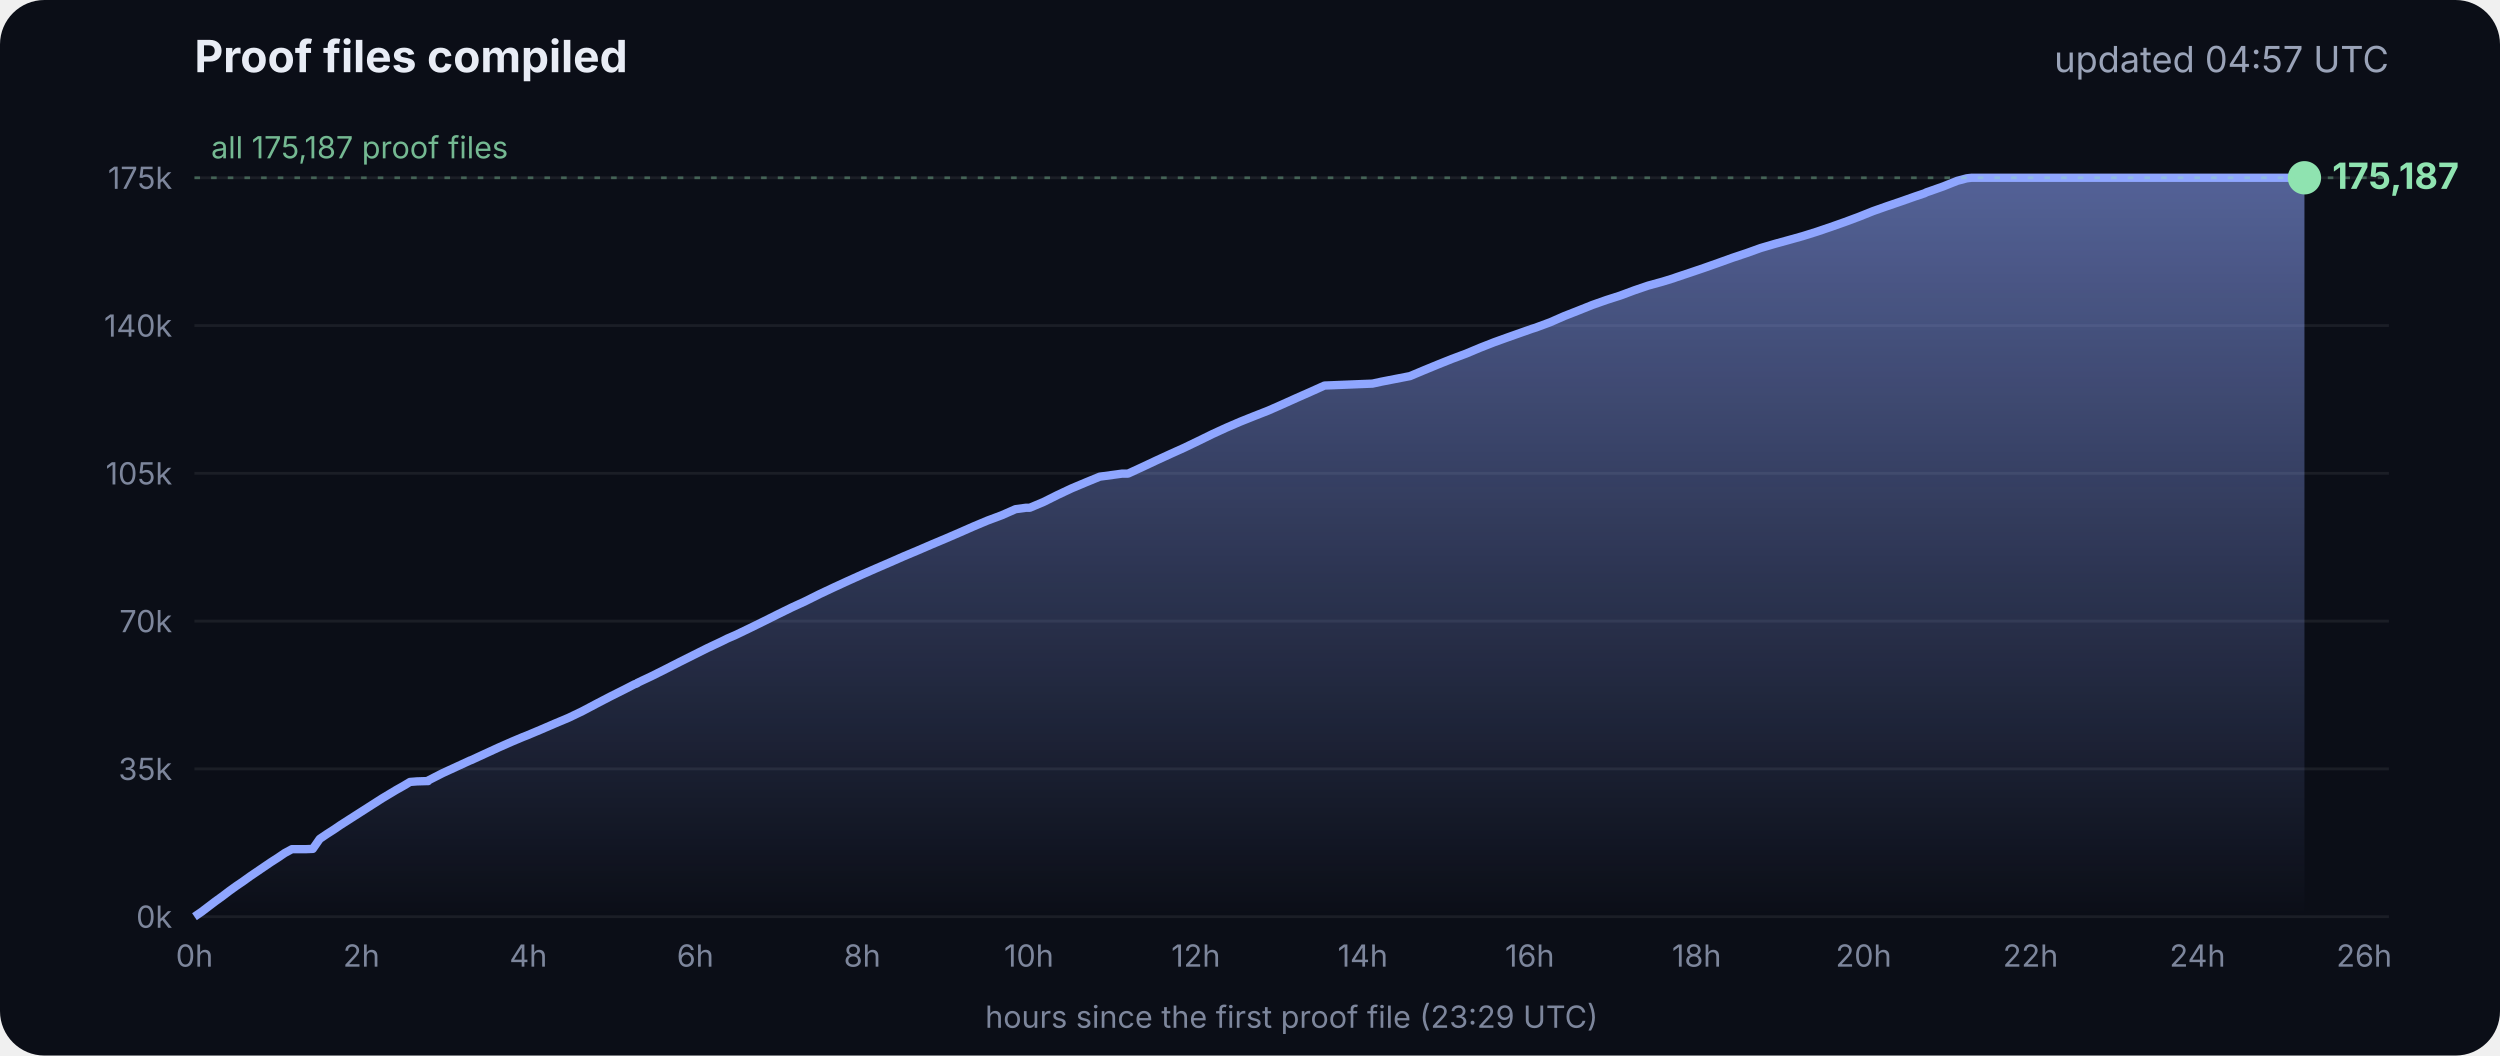
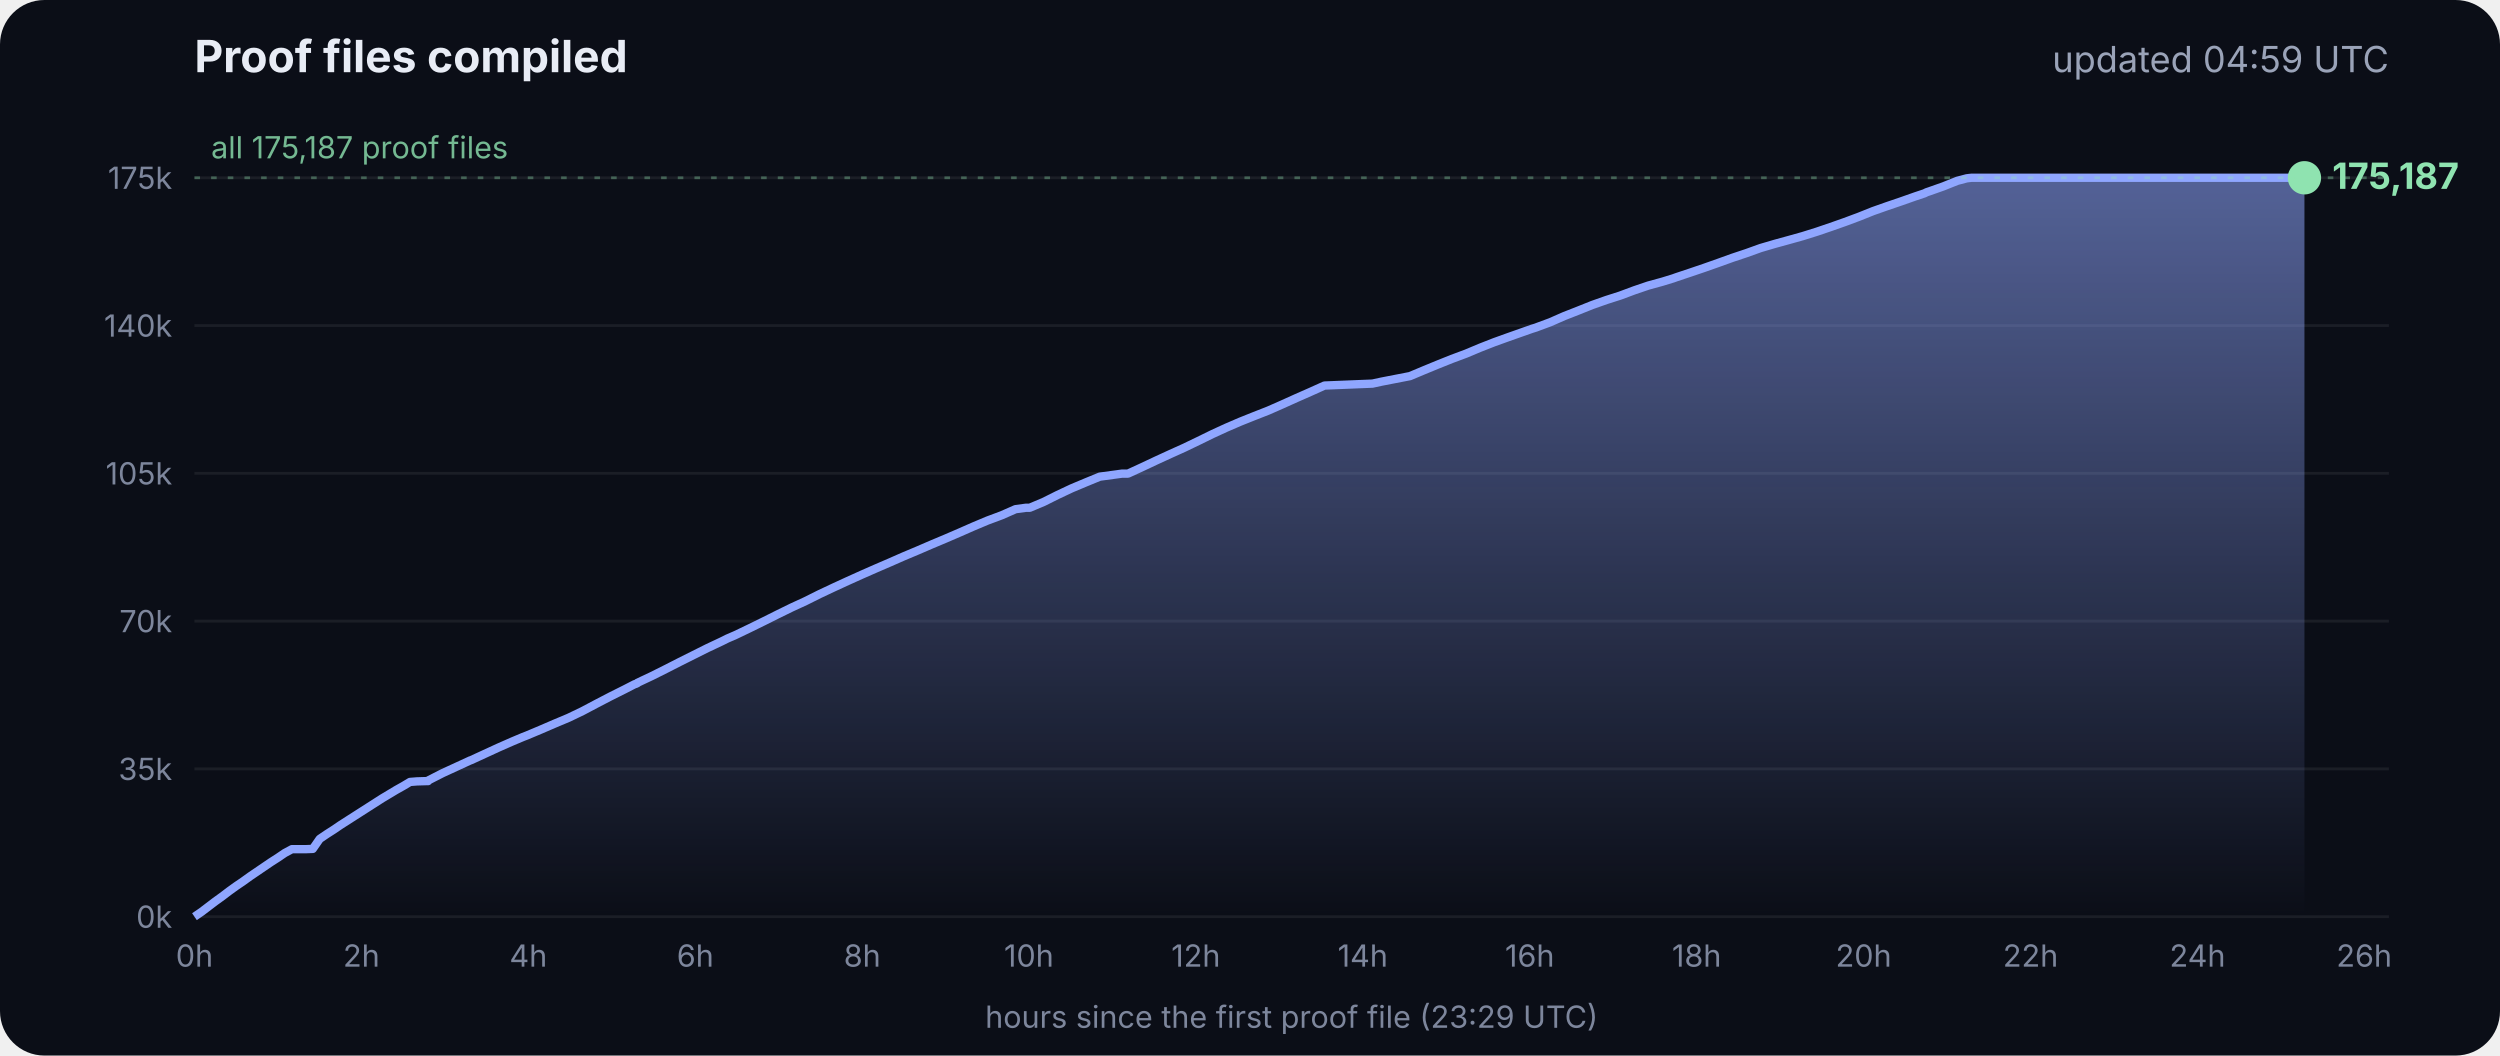
<svg xmlns="http://www.w3.org/2000/svg" viewBox="0 0 900 380" font-family="Inter, -apple-system, Segoe UI, sans-serif">
  <defs>
    <linearGradient id="g" x1="0" y1="0" x2="0" y2="1">
      <stop offset="0" stop-color="#8fa6ff" stop-opacity=".55" />
      <stop offset="1" stop-color="#8fa6ff" stop-opacity="0" />
    </linearGradient>
  </defs>
  <rect width="900" height="380" rx="16" fill="#0b0e17" />
  <text x="70" y="26" fill="#e8ecf5" font-size="16" font-weight="700">Proof files compiled</text>
-   <text x="860" y="26" fill="#9aa3b8" font-size="13" text-anchor="end">updated 04:57 UTC</text>
+   <text x="860" y="26" fill="#9aa3b8" font-size="13" text-anchor="end">updated 04:59 UTC</text>
  <line x1="70" x2="860" y1="330.0" y2="330.0" stroke="#ffffff" stroke-opacity=".07" />
  <text x="62" y="334.0" fill="#7d869c" font-size="11" text-anchor="end">0k</text>
  <line x1="70" x2="860" y1="276.8" y2="276.8" stroke="#ffffff" stroke-opacity=".07" />
  <text x="62" y="280.8" fill="#7d869c" font-size="11" text-anchor="end">35k</text>
  <line x1="70" x2="860" y1="223.6" y2="223.6" stroke="#ffffff" stroke-opacity=".07" />
  <text x="62" y="227.6" fill="#7d869c" font-size="11" text-anchor="end">70k</text>
  <line x1="70" x2="860" y1="170.4" y2="170.4" stroke="#ffffff" stroke-opacity=".07" />
  <text x="62" y="174.4" fill="#7d869c" font-size="11" text-anchor="end">105k</text>
  <line x1="70" x2="860" y1="117.2" y2="117.2" stroke="#ffffff" stroke-opacity=".07" />
  <text x="62" y="121.2" fill="#7d869c" font-size="11" text-anchor="end">140k</text>
  <line x1="70" x2="860" y1="64.0" y2="64.0" stroke="#ffffff" stroke-opacity=".07" />
  <text x="62" y="68.0" fill="#7d869c" font-size="11" text-anchor="end">175k</text>
  <text x="70.0" y="348" fill="#7d869c" font-size="11" text-anchor="middle">0h</text>
  <text x="130.1" y="348" fill="#7d869c" font-size="11" text-anchor="middle">2h</text>
  <text x="190.2" y="348" fill="#7d869c" font-size="11" text-anchor="middle">4h</text>
  <text x="250.3" y="348" fill="#7d869c" font-size="11" text-anchor="middle">6h</text>
  <text x="310.4" y="348" fill="#7d869c" font-size="11" text-anchor="middle">8h</text>
  <text x="370.4" y="348" fill="#7d869c" font-size="11" text-anchor="middle">10h</text>
  <text x="430.5" y="348" fill="#7d869c" font-size="11" text-anchor="middle">12h</text>
  <text x="490.6" y="348" fill="#7d869c" font-size="11" text-anchor="middle">14h</text>
  <text x="550.7" y="348" fill="#7d869c" font-size="11" text-anchor="middle">16h</text>
  <text x="610.8" y="348" fill="#7d869c" font-size="11" text-anchor="middle">18h</text>
  <text x="670.9" y="348" fill="#7d869c" font-size="11" text-anchor="middle">20h</text>
  <text x="731.0" y="348" fill="#7d869c" font-size="11" text-anchor="middle">22h</text>
  <text x="791.1" y="348" fill="#7d869c" font-size="11" text-anchor="middle">24h</text>
  <text x="851.1" y="348" fill="#7d869c" font-size="11" text-anchor="middle">26h</text>
  <polygon points="70.0,330.0 70.0,330.0 72.5,328.3 75.0,326.4 77.5,324.5 80.0,322.7 82.5,320.8 85.0,319.0 87.5,317.3 90.0,315.5 92.5,313.8 95.0,312.1 97.5,310.4 100.0,308.8 102.5,307.1 105.1,305.7 107.6,305.7 110.1,305.7 112.6,305.6 115.1,302.0 117.6,300.3 120.1,298.7 122.6,297.0 125.1,295.4 127.6,293.8 130.1,292.2 132.6,290.6 135.1,289.0 137.6,287.4 140.1,285.9 142.6,284.4 145.1,283.0 147.6,281.5 150.1,281.3 153.5,281.2 153.7,281.2 154.1,281.2 154.3,280.9 159.4,278.3 164.4,276.0 169.4,273.7 169.5,273.7 174.5,271.4 179.5,269.1 184.5,266.9 188.3,265.3 189.6,264.8 194.6,262.7 199.7,260.5 204.7,258.4 209.7,256.0 214.8,253.3 219.8,250.7 224.8,248.2 228.5,246.3 228.9,246.2 229.5,245.9 229.5,245.8 234.6,243.4 239.6,240.9 244.7,238.3 249.7,235.8 254.7,233.3 259.8,230.9 261.8,229.9 264.8,228.6 269.8,226.2 274.9,223.7 279.9,221.2 285.0,218.7 290.0,216.4 295.0,213.9 300.1,211.5 305.1,209.2 310.2,206.9 315.2,204.7 320.3,202.5 325.3,200.3 330.3,198.2 335.4,196.0 340.4,193.9 345.5,191.7 350.5,189.5 355.5,187.4 360.6,185.5 365.6,183.3 369.3,182.8 370.7,182.8 375.7,180.7 380.7,178.2 385.8,175.8 390.8,173.7 395.9,171.6 404.0,170.5 406.1,170.5 411.1,168.2 416.2,165.8 421.2,163.5 426.3,161.2 431.3,158.8 436.4,156.3 441.4,154.0 446.5,151.8 451.5,149.8 456.6,147.8 461.6,145.6 466.7,143.3 471.7,141.1 476.8,138.8 494.1,138.1 497.3,137.4 507.6,135.4 512.6,133.3 517.7,131.2 522.7,129.2 527.8,127.3 532.8,125.2 537.9,123.2 542.9,121.4 548.0,119.6 551.4,118.4 553.0,117.9 553.5,117.7 558.1,116.0 563.1,113.8 568.2,111.8 573.2,109.8 578.3,108.0 583.3,106.4 588.4,104.5 593.4,102.8 598.5,101.4 602.4,100.2 603.5,99.8 608.6,98.1 613.6,96.4 618.7,94.6 623.7,92.8 628.8,91.1 633.8,89.3 635.5,88.8 638.9,87.8 644.0,86.4 649.0,85.0 654.1,83.4 659.1,81.7 664.2,79.9 669.3,78.0 674.3,76.0 679.4,74.2 684.4,72.5 689.5,70.7 692.8,69.6 693.6,69.2 694.5,68.9 699.6,67.1 704.6,65.1 708.0,64.2 708.8,64.1 709.7,64.0 713.4,64.0 715.2,64.0 718.5,64.0 723.5,64.0 728.6,64.0 733.7,64.0 738.7,64.0 743.7,64.0 748.8,64.0 753.9,64.0 758.9,64.0 764.0,64.0 769.0,64.0 774.1,64.0 779.1,64.0 784.2,64.0 789.2,64.0 794.3,64.0 797.0,64.0 798.2,64.0 799.3,64.0 804.4,64.0 809.4,64.0 814.5,64.0 818.9,64.0 819.1,64.0 819.5,64.0 822.0,64.0 824.6,64.0 826.0,64.0 826.0,64.0 826.4,64.0 828.9,64.0 829.2,64.0 829.6,64.0 829.6,330.0" fill="url(#g)" />
  <polyline points="70.0,330.0 72.5,328.3 75.0,326.4 77.5,324.5 80.0,322.7 82.5,320.8 85.0,319.0 87.5,317.3 90.0,315.5 92.5,313.8 95.0,312.1 97.5,310.4 100.0,308.8 102.5,307.1 105.1,305.7 107.6,305.7 110.1,305.7 112.6,305.6 115.1,302.0 117.6,300.3 120.1,298.7 122.6,297.0 125.1,295.4 127.6,293.8 130.1,292.2 132.6,290.6 135.1,289.0 137.6,287.4 140.1,285.9 142.6,284.4 145.1,283.0 147.6,281.5 150.1,281.3 153.5,281.2 153.7,281.2 154.1,281.2 154.3,280.9 159.4,278.3 164.4,276.0 169.4,273.7 169.5,273.7 174.5,271.4 179.5,269.1 184.5,266.9 188.3,265.3 189.6,264.8 194.6,262.7 199.7,260.5 204.7,258.4 209.7,256.0 214.8,253.3 219.8,250.7 224.8,248.2 228.5,246.3 228.9,246.2 229.5,245.9 229.5,245.8 234.6,243.4 239.6,240.9 244.7,238.3 249.7,235.8 254.7,233.3 259.8,230.9 261.8,229.9 264.8,228.6 269.8,226.2 274.9,223.7 279.9,221.2 285.0,218.7 290.0,216.4 295.0,213.9 300.1,211.5 305.1,209.2 310.2,206.9 315.2,204.7 320.3,202.5 325.3,200.3 330.3,198.2 335.4,196.0 340.4,193.9 345.5,191.7 350.5,189.5 355.5,187.4 360.6,185.5 365.6,183.3 369.3,182.8 370.7,182.8 375.7,180.7 380.7,178.2 385.8,175.8 390.8,173.7 395.9,171.6 404.0,170.5 406.1,170.5 411.1,168.2 416.2,165.8 421.2,163.5 426.3,161.2 431.3,158.8 436.4,156.3 441.4,154.0 446.5,151.8 451.5,149.8 456.6,147.8 461.6,145.6 466.7,143.3 471.7,141.1 476.8,138.8 494.1,138.1 497.3,137.4 507.6,135.4 512.6,133.3 517.7,131.2 522.7,129.2 527.8,127.3 532.8,125.2 537.9,123.2 542.9,121.4 548.0,119.6 551.4,118.4 553.0,117.9 553.5,117.7 558.1,116.0 563.1,113.8 568.2,111.8 573.2,109.8 578.3,108.0 583.3,106.4 588.4,104.5 593.4,102.8 598.5,101.4 602.4,100.2 603.5,99.8 608.6,98.1 613.6,96.4 618.7,94.6 623.7,92.8 628.8,91.1 633.8,89.3 635.5,88.8 638.9,87.8 644.0,86.4 649.0,85.0 654.1,83.4 659.1,81.7 664.2,79.9 669.3,78.0 674.3,76.0 679.4,74.2 684.4,72.5 689.5,70.7 692.8,69.6 693.6,69.2 694.5,68.9 699.6,67.1 704.6,65.1 708.0,64.2 708.8,64.1 709.7,64.0 713.4,64.0 715.2,64.0 718.5,64.0 723.5,64.0 728.6,64.0 733.7,64.0 738.7,64.0 743.7,64.0 748.8,64.0 753.9,64.0 758.9,64.0 764.0,64.0 769.0,64.0 774.1,64.0 779.1,64.0 784.2,64.0 789.2,64.0 794.3,64.0 797.0,64.0 798.2,64.0 799.3,64.0 804.4,64.0 809.4,64.0 814.5,64.0 818.9,64.0 819.1,64.0 819.5,64.0 822.0,64.0 824.6,64.0 826.0,64.0 826.0,64.0 826.4,64.0 828.9,64.0 829.2,64.0 829.6,64.0" fill="none" stroke="#8fa6ff" stroke-width="3" stroke-linejoin="round" />
  <circle cx="829.6" cy="64.0" r="6" fill="#8fe3b0" />
  <text x="839.6" y="68.0" fill="#8fe3b0" font-size="13" font-weight="700">175,187</text>
  <line x1="70" x2="860" y1="64.0" y2="64.0" stroke="#8fe3b0" stroke-opacity=".35" stroke-dasharray="2 4" />
  <text x="76" y="57.0" fill="#8fe3b0" fill-opacity=".8" font-size="11">all 175,187 proof files</text>
  <text x="465" y="370" fill="#7d869c" font-size="11" text-anchor="middle">hours since the first proof file (23:29 UTC)</text>
</svg>
